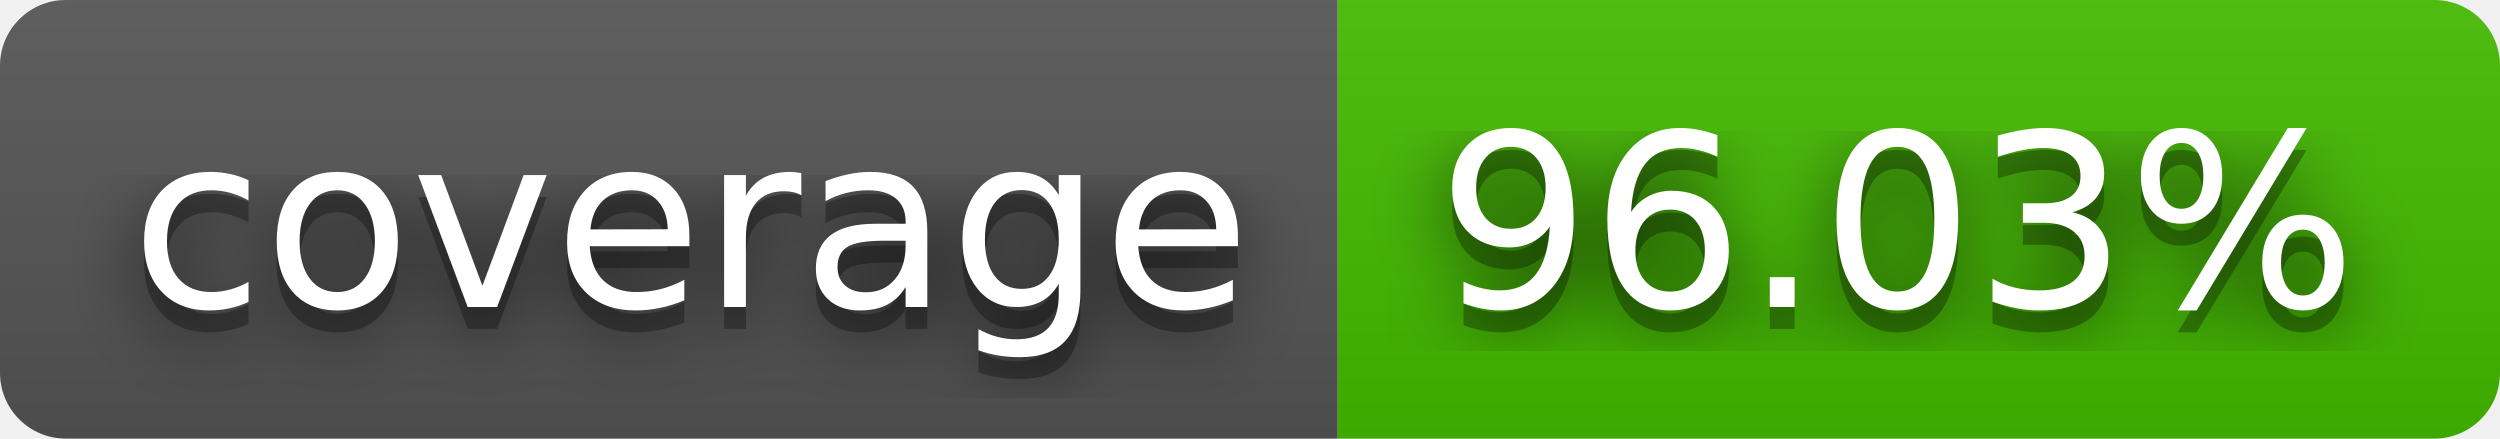
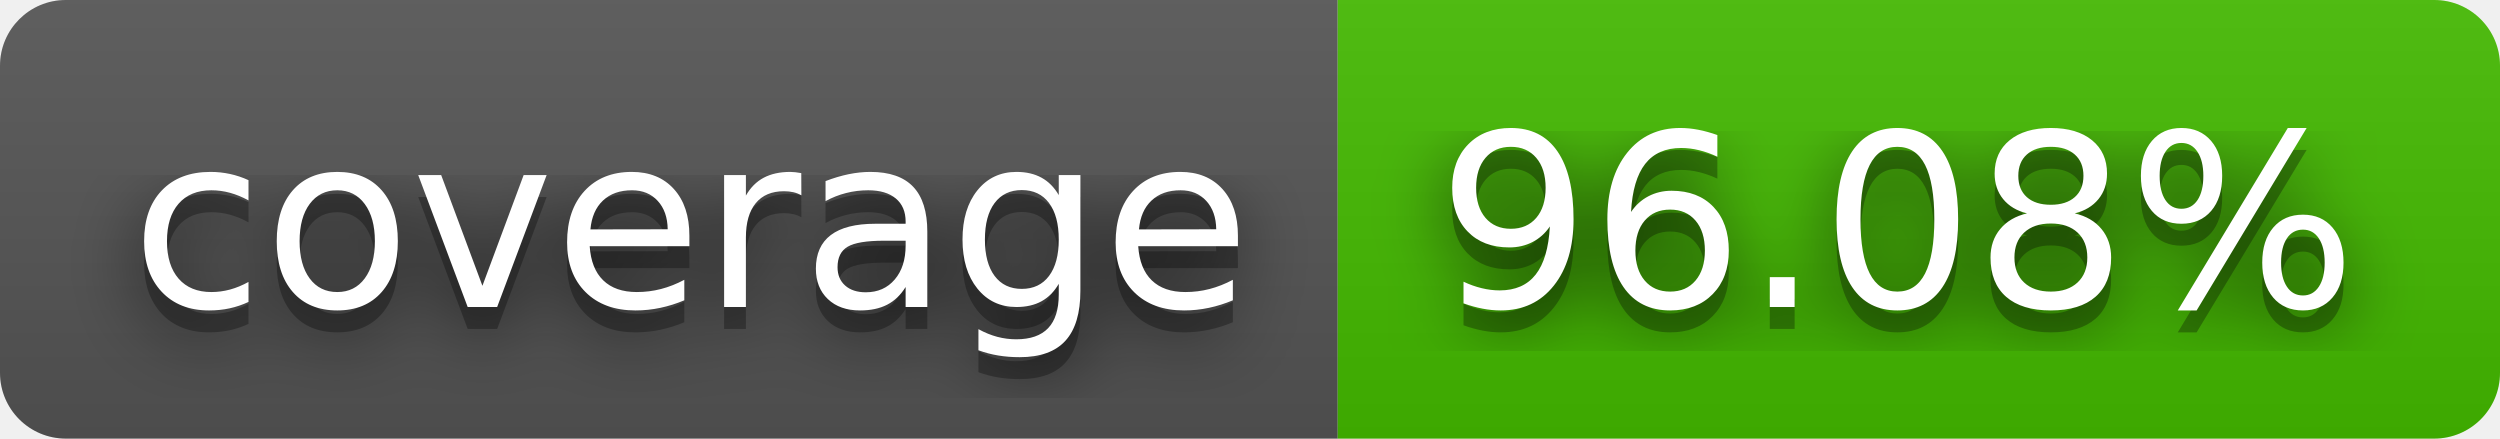
- <svg xmlns="http://www.w3.org/2000/svg" width="114" height="20" role="img" aria-label="coverage: 96.03%">
+ <svg xmlns="http://www.w3.org/2000/svg" width="114" height="20" role="img" aria-label="coverage: 96.08%">
  <filter id="blur">
    <feGaussianBlur stdDeviation="16" />
  </filter>
  <linearGradient id="s" x2="0" y2="100%">
    <stop offset="0" stop-color="#bbb" stop-opacity=".1" />
    <stop offset="1" stop-opacity=".1" />
  </linearGradient>
  <clipPath id="r">
    <rect width="114" height="20" rx="3" />
  </clipPath>
  <g clip-path="url(#r)">
    <rect width="61" height="20" fill="#555" />
    <rect x="61" width="53" height="20" fill="#4b0" />
    <rect width="114" height="20" fill="url(#s)" />
  </g>
  <g fill="#fff" text-anchor="middle" font-family="Verdana,Geneva,DejaVu Sans,sans-serif" text-rendering="geometricPrecision" font-size="110">
    <g transform="scale(.1)">
      <g aria-hidden="true" fill="#010101">
        <text x="315" y="150" fill-opacity=".8" filter="url(#blur)" textLength="510">coverage</text>
        <text x="315" y="150" fill-opacity=".3" textLength="510">coverage</text>
      </g>
      <text x="315" y="140" textLength="510">coverage</text>
    </g>
    <g transform="scale(.1)">
      <g aria-hidden="true" fill="#010101">
-         <text x="865" y="150" fill-opacity=".8" filter="url(#blur)" textLength="430">96.03%</text>
-         <text x="865" y="150" fill-opacity=".3" textLength="430">96.03%</text>
+         <text x="865" y="150" fill-opacity=".8" filter="url(#blur)" textLength="430">96.08%</text>
+         <text x="865" y="150" fill-opacity=".3" textLength="430">96.08%</text>
      </g>
-       <text x="865" y="140" textLength="430">96.03%</text>
+       <text x="865" y="140" textLength="430">96.08%</text>
    </g>
  </g>
</svg>
